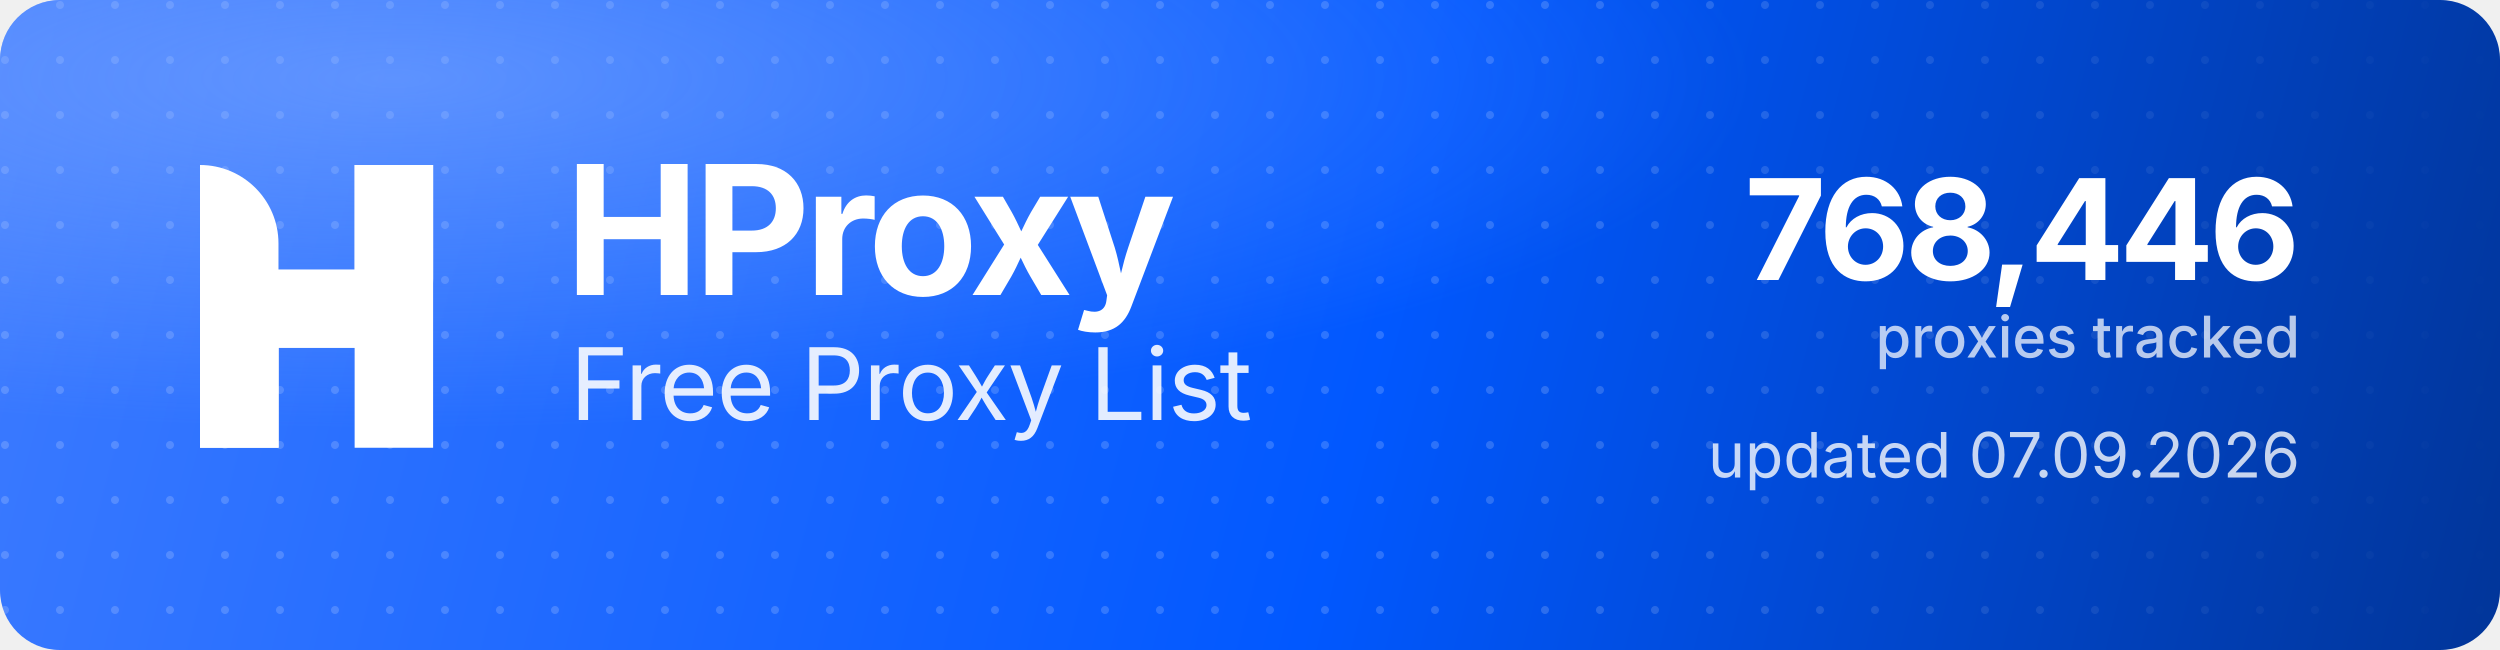
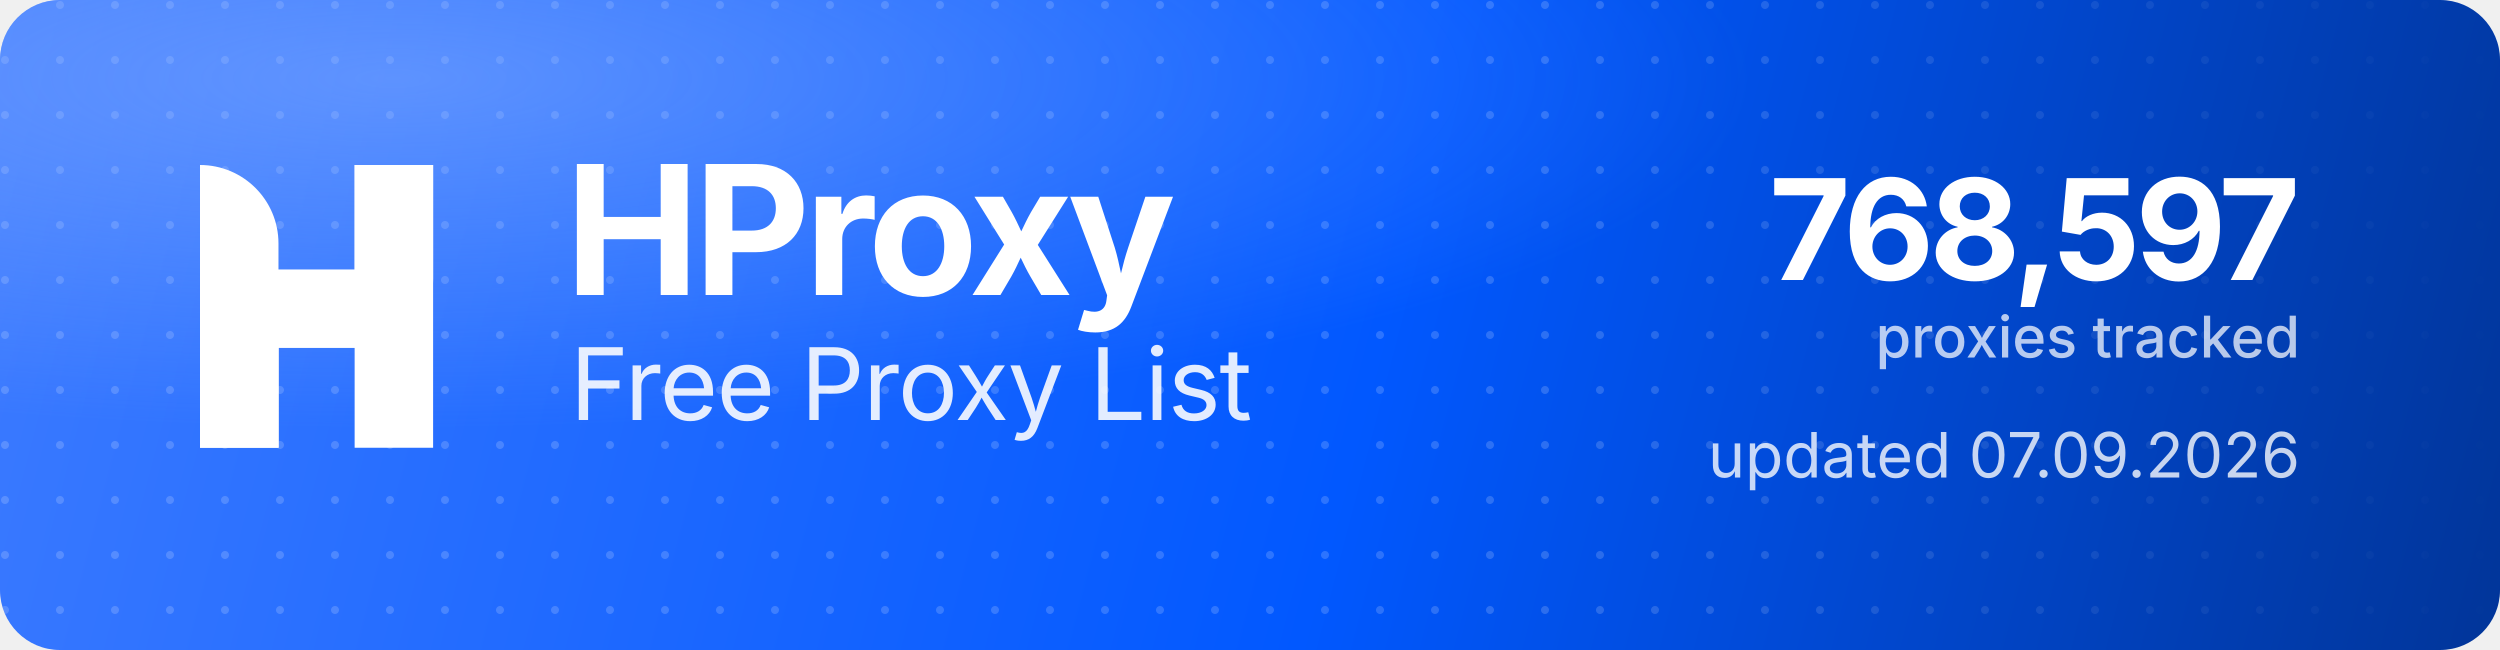
<svg xmlns="http://www.w3.org/2000/svg" width="1000" height="260" viewBox="0 0 1000 260" role="img" aria-label="HProxy Free Proxy List">
  <defs>
    <linearGradient id="hp-bg" x1="0" y1="0" x2="1000" y2="260" gradientUnits="userSpaceOnUse">
      <stop offset="0" stop-color="#3D7BFF" />
      <stop offset="0.55" stop-color="#0158FF" />
      <stop offset="1" stop-color="#013599" />
    </linearGradient>
    <radialGradient id="hp-glow" cx="0.16" cy="0.12" r="0.9">
      <stop offset="0" stop-color="#8FB4FF" stop-opacity="0.5" />
      <stop offset="0.6" stop-color="#8FB4FF" stop-opacity="0" />
    </radialGradient>
    <pattern id="hp-dots" width="22" height="22" patternUnits="userSpaceOnUse">
      <circle cx="2" cy="2" r="1.6" fill="#FFFFFF" fill-opacity="0.17" />
    </pattern>
    <linearGradient id="hp-dot-fade" x1="0" y1="0" x2="1000" y2="0" gradientUnits="userSpaceOnUse">
      <stop offset="0" stop-color="#FFFFFF" stop-opacity="1" />
      <stop offset="0.62" stop-color="#FFFFFF" stop-opacity="1" />
      <stop offset="1" stop-color="#FFFFFF" stop-opacity="0" />
    </linearGradient>
    <mask id="hp-dot-mask">
      <rect width="1000" height="260" fill="url(#hp-dot-fade)" />
    </mask>
  </defs>
  <rect width="1000" height="260" rx="24" fill="url(#hp-bg)" />
  <rect width="1000" height="260" rx="24" fill="url(#hp-dots)" mask="url(#hp-dot-mask)" />
  <rect width="1000" height="260" rx="24" fill="url(#hp-glow)" />
  <g transform="translate(80,66) scale(4.35)" fill="#FFFFFF">
    <path d="M0 0V0C3.985 0 7.216 3.231 7.216 7.216V26H0V0Z" />
    <rect x="14.219" width="7.216" height="26" />
    <path d="M7.235 26H0V15.971C0 12.455 2.851 9.604 6.367 9.604H14.22V0H21.437V10.453C21.437 13.97 18.586 16.82 15.069 16.82H7.235V26Z" />
  </g>
  <text x="226" y="118" font-family="'Geist','Inter','Segoe UI',system-ui,-apple-system,Helvetica,Arial,sans-serif" font-size="72" font-weight="700" letter-spacing="-2.3" fill="#FFFFFF">HProxy</text>
  <text x="228" y="168" font-family="'Geist','Inter','Segoe UI',system-ui,-apple-system,Helvetica,Arial,sans-serif" font-size="40" font-weight="400" letter-spacing="-0.5" fill="#FFFFFF" fill-opacity="0.88">Free Proxy List</text>
-   <text x="920" y="112" text-anchor="end" font-family="'Geist','Inter','Segoe UI',system-ui,-apple-system,Helvetica,Arial,sans-serif" font-size="56" font-weight="700" letter-spacing="-2" fill="#FFFFFF">768,446</text>
+   <text x="920" y="112" text-anchor="end" font-family="'Geist','Inter','Segoe UI',system-ui,-apple-system,Helvetica,Arial,sans-serif" font-size="56" font-weight="700" letter-spacing="-2" fill="#FFFFFF">768,597</text>
  <text x="920" y="143" text-anchor="end" font-family="'Geist','Inter','Segoe UI',system-ui,-apple-system,Helvetica,Arial,sans-serif" font-size="23" font-weight="500" fill="#FFFFFF" fill-opacity="0.72">proxies tracked</text>
  <text x="920" y="191" text-anchor="end" font-family="'Geist','Inter','Segoe UI',system-ui,-apple-system,Helvetica,Arial,sans-serif" font-size="25" font-weight="400" fill="#FFFFFF" fill-opacity="0.78">updated 07.09.2026</text>
</svg>
